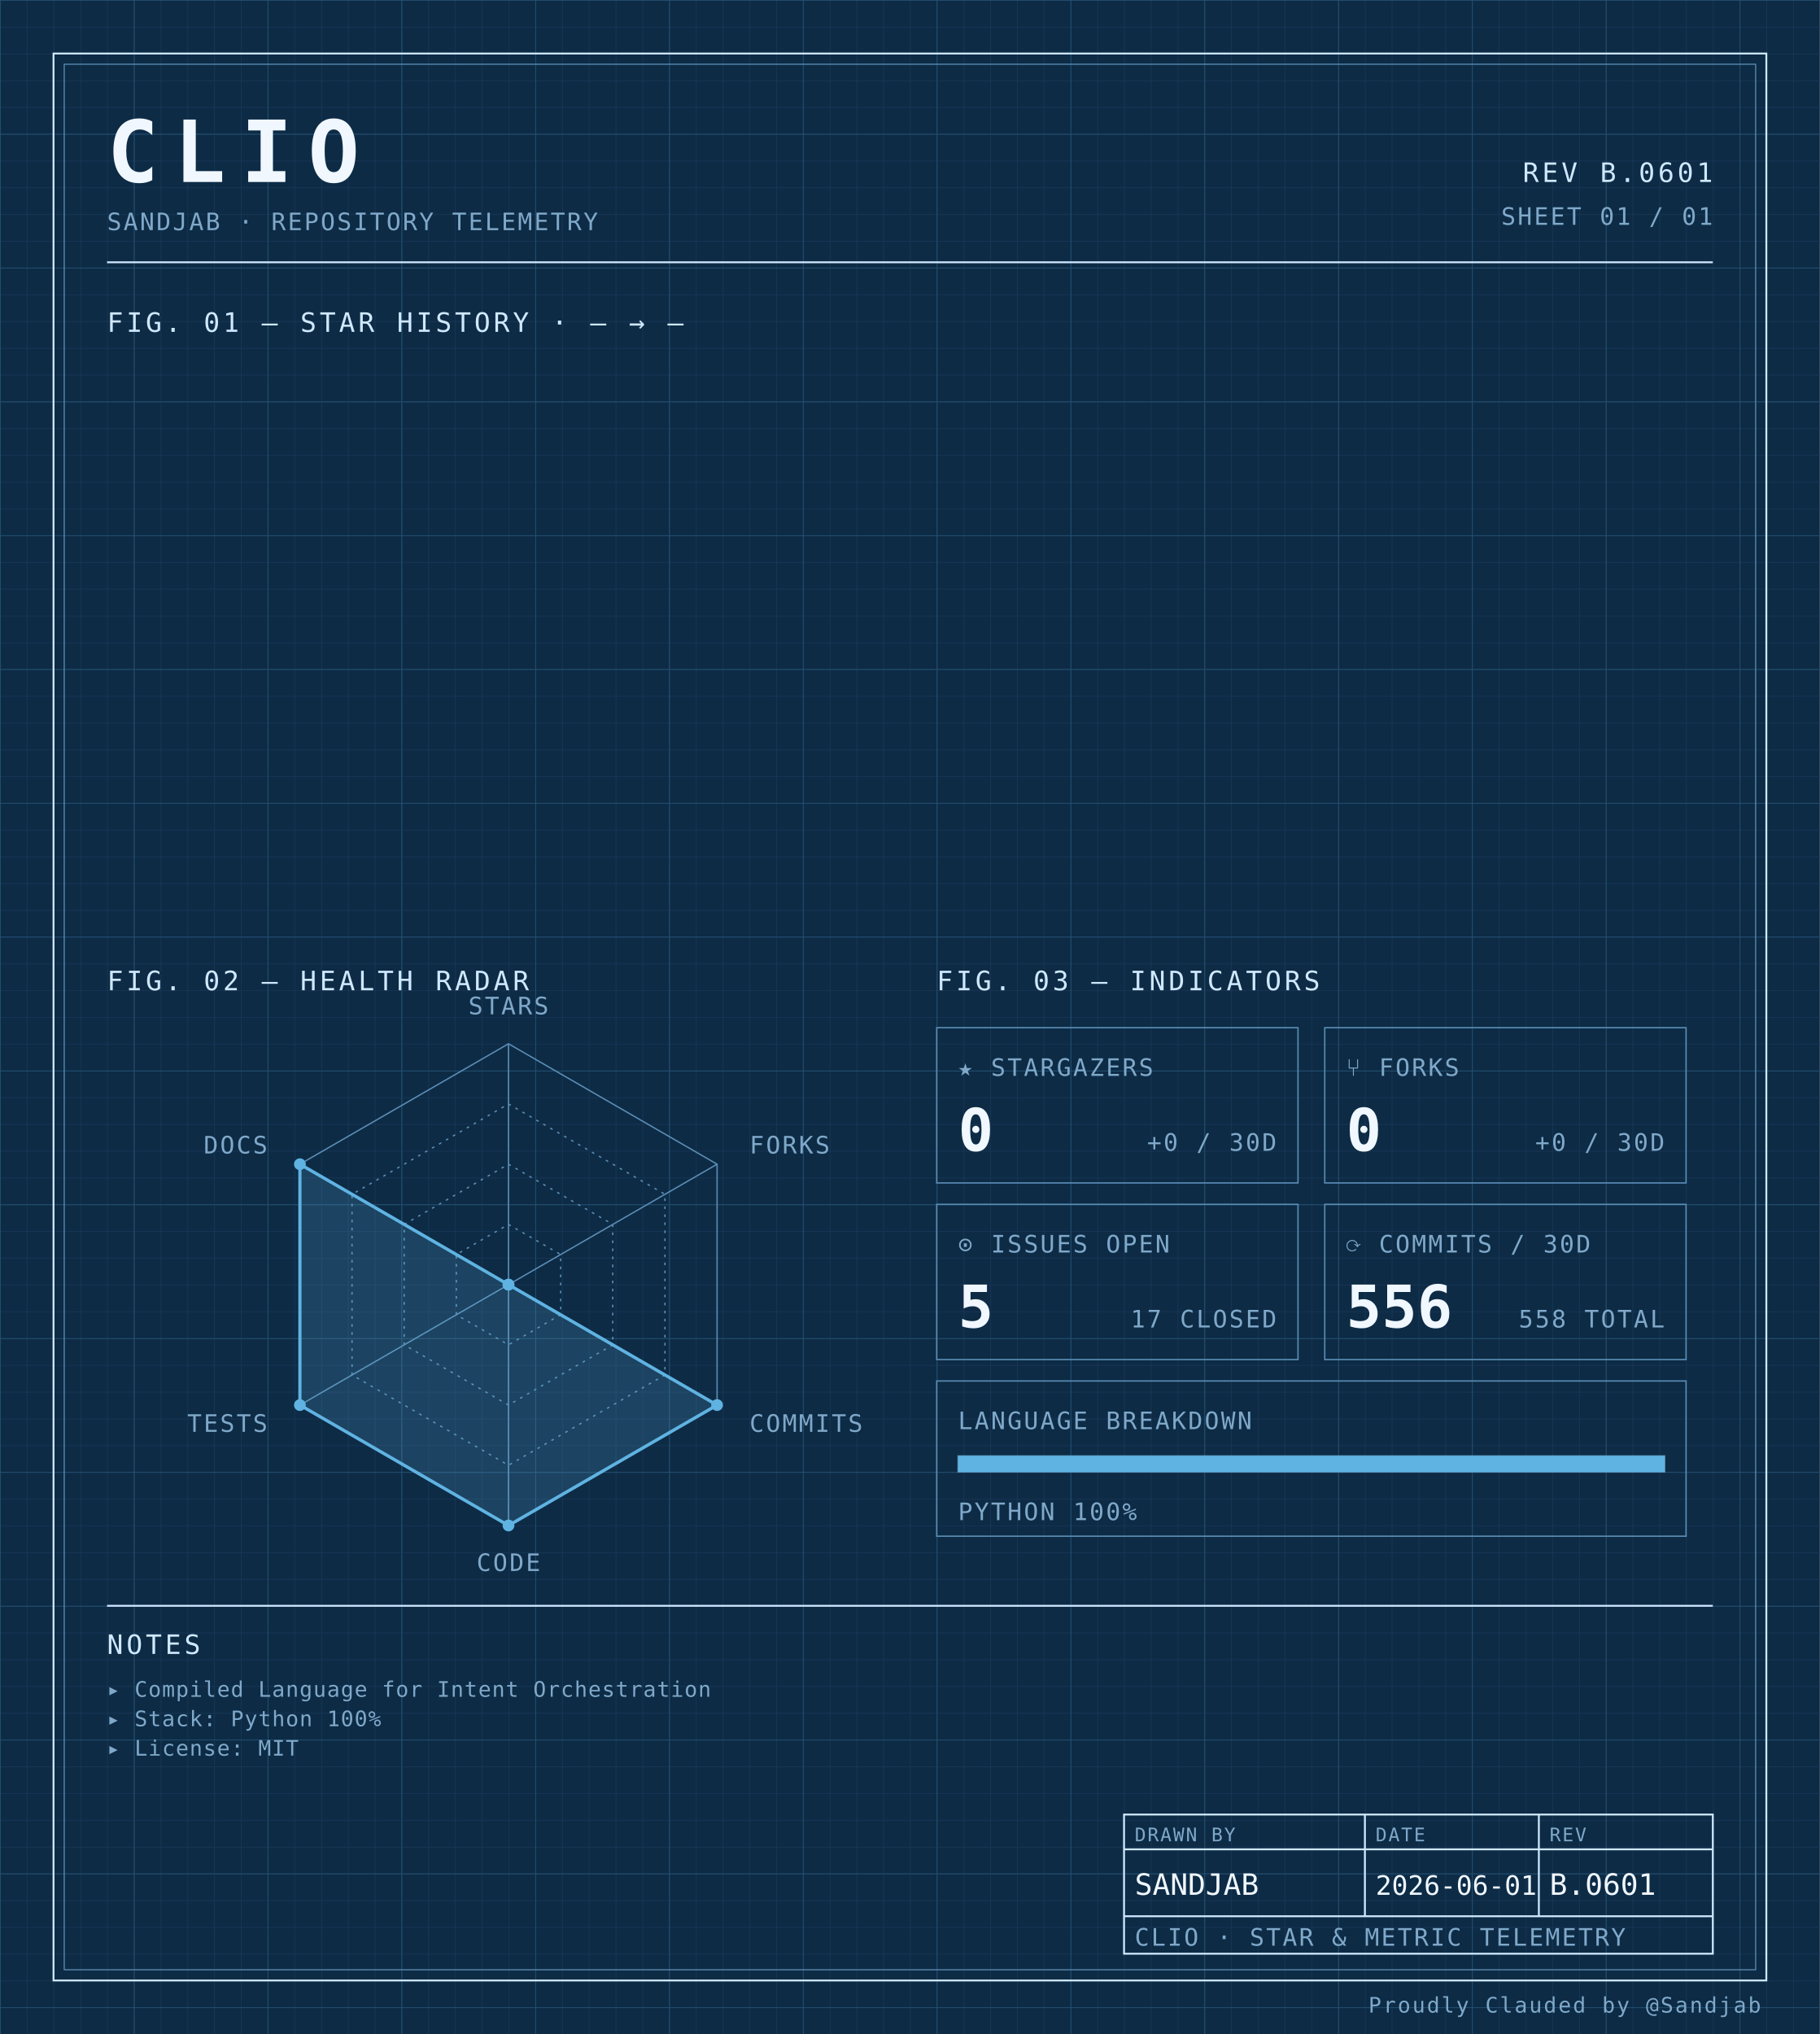
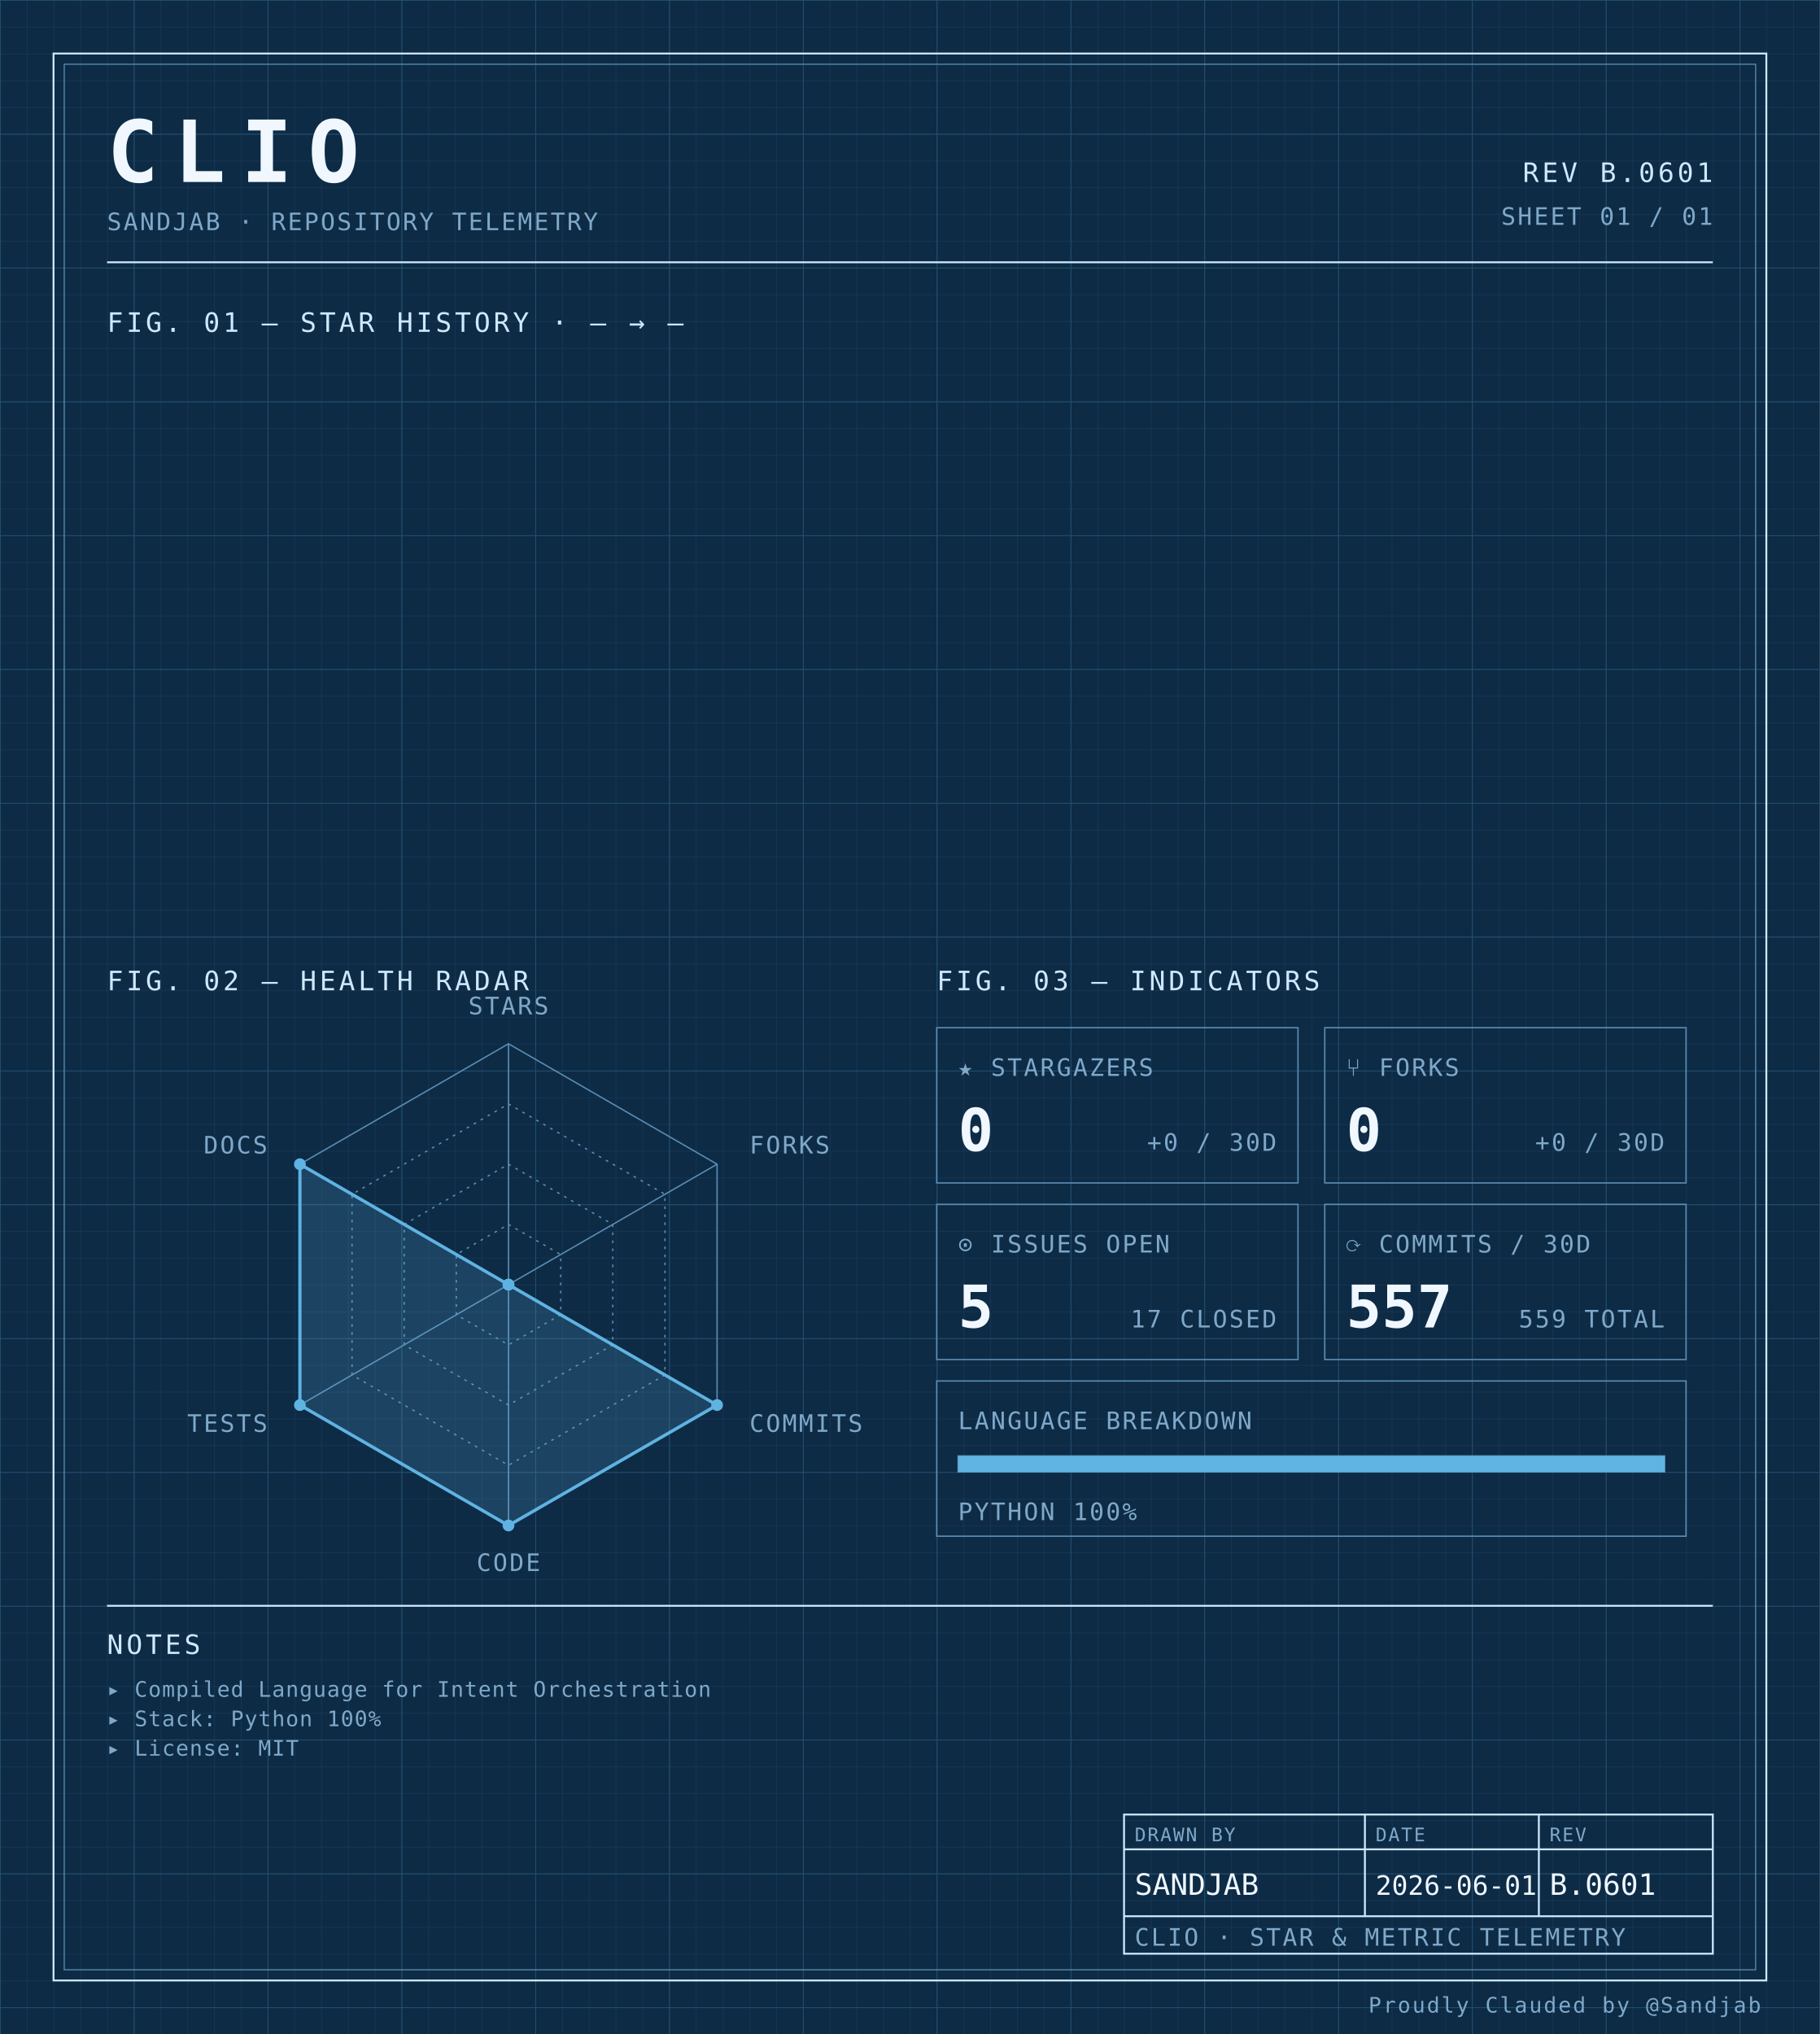
<svg xmlns="http://www.w3.org/2000/svg" width="100%" viewBox="0 0 680 760" role="img">
  <defs>
    <pattern id="grid-fine" width="10" height="10" patternUnits="userSpaceOnUse">
      <path d="M10 0H0V10" fill="none" stroke="#1a3a5c" stroke-width="0.4" />
    </pattern>
    <pattern id="grid-major" width="50" height="50" patternUnits="userSpaceOnUse">
      <path d="M50 0H0V50" fill="none" stroke="#245273" stroke-width="0.5" />
    </pattern>
  </defs>
  <rect x="0" y="0" width="680" height="760" fill="#0d2b45" />
  <rect x="0" y="0" width="680" height="760" fill="url(#grid-fine)" />
  <rect x="0" y="0" width="680" height="760" fill="url(#grid-major)" />
  <rect x="20" y="20" width="640" height="720" fill="none" stroke="#cfe8ff" stroke-width="0.7" />
  <rect x="24" y="24" width="632" height="712" fill="none" stroke="#5b8db5" stroke-width="0.4" />
  <text x="40" y="68" font-family="ui-monospace, 'SF Mono', 'JetBrains Mono', 'Cascadia Code', Consolas, monospace" font-size="32" font-weight="700" fill="#f0f7ff" text-anchor="start" letter-spacing="0.18em">CLIO</text>
  <text x="40" y="86" font-family="ui-monospace, 'SF Mono', 'JetBrains Mono', 'Cascadia Code', Consolas, monospace" font-size="9" font-weight="400" fill="#7fa8c9" text-anchor="start" letter-spacing="0.08em">SANDJAB · REPOSITORY TELEMETRY</text>
  <text x="640" y="68" font-family="ui-monospace, 'SF Mono', 'JetBrains Mono', 'Cascadia Code', Consolas, monospace" font-size="10" font-weight="400" fill="#cfe8ff" text-anchor="end" letter-spacing="0.12em">REV B.0601</text>
  <text x="640" y="84" font-family="ui-monospace, 'SF Mono', 'JetBrains Mono', 'Cascadia Code', Consolas, monospace" font-size="9" font-weight="400" fill="#7fa8c9" text-anchor="end" letter-spacing="0.08em">SHEET 01 / 01</text>
  <line x1="40" y1="98" x2="640" y2="98" stroke="#cfe8ff" stroke-width="0.7" />
  <text x="40" y="124" font-family="ui-monospace, 'SF Mono', 'JetBrains Mono', 'Cascadia Code', Consolas, monospace" font-size="10" font-weight="400" fill="#cfe8ff" text-anchor="start" letter-spacing="0.12em">FIG. 01 — STAR HISTORY · — → —</text>
  <text x="40" y="370" font-family="ui-monospace, 'SF Mono', 'JetBrains Mono', 'Cascadia Code', Consolas, monospace" font-size="10" font-weight="400" fill="#cfe8ff" text-anchor="start" letter-spacing="0.12em">FIG. 02 — HEALTH RADAR</text>
  <g transform="translate(190 480)">
    <polygon points="0.00,-90.00 77.94,-45.00 77.94,45.00 0.00,90.00 -77.94,45.00 -77.94,-45.00" fill="none" stroke="#5b8db5" stroke-width="0.5" />
    <polygon points="0.00,-67.50 58.46,-33.75 58.46,33.75 0.00,67.50 -58.46,33.75 -58.46,-33.75" fill="none" stroke="#5b8db5" stroke-width="0.5" stroke-dasharray="1,2" />
    <polygon points="0.00,-45.00 38.97,-22.50 38.97,22.50 0.00,45.00 -38.97,22.50 -38.97,-22.50" fill="none" stroke="#5b8db5" stroke-width="0.5" stroke-dasharray="1,2" />
    <polygon points="0.00,-22.50 19.49,-11.25 19.49,11.25 0.00,22.50 -19.49,11.25 -19.49,-11.25" fill="none" stroke="#5b8db5" stroke-width="0.5" stroke-dasharray="1,2" />
    <line x1="0" y1="0" x2="0.00" y2="-90.00" stroke="#5b8db5" stroke-width="0.5" />
    <line x1="0" y1="0" x2="77.94" y2="-45.00" stroke="#5b8db5" stroke-width="0.5" />
    <line x1="0" y1="0" x2="77.94" y2="45.00" stroke="#5b8db5" stroke-width="0.5" />
    <line x1="0" y1="0" x2="0.00" y2="90.00" stroke="#5b8db5" stroke-width="0.5" />
    <line x1="0" y1="0" x2="-77.94" y2="45.00" stroke="#5b8db5" stroke-width="0.5" />
    <line x1="0" y1="0" x2="-77.94" y2="-45.00" stroke="#5b8db5" stroke-width="0.5" />
    <polygon points="0.00,0.00 0.00,0.00 77.94,45.00 0.00,90.00 -77.94,45.00 -77.94,-45.00" fill="#5fb3e2" fill-opacity="0.18" stroke="#5fb3e2" stroke-width="1.2" />
    <circle cx="0.00" cy="0.00" r="2.2" fill="#5fb3e2" />
    <circle cx="0.00" cy="0.00" r="2.2" fill="#5fb3e2" />
    <circle cx="77.94" cy="45.00" r="2.2" fill="#5fb3e2" />
    <circle cx="0.00" cy="90.00" r="2.2" fill="#5fb3e2" />
    <circle cx="-77.94" cy="45.00" r="2.2" fill="#5fb3e2" />
    <circle cx="-77.94" cy="-45.00" r="2.2" fill="#5fb3e2" />
    <text x="6.3681633555662356e-15" y="-101" font-family="ui-monospace, 'SF Mono', 'JetBrains Mono', 'Cascadia Code', Consolas, monospace" font-size="9" font-weight="400" fill="#7fa8c9" text-anchor="middle" letter-spacing="0.08em">STARS</text>
    <text x="90.067" y="-49" font-family="ui-monospace, 'SF Mono', 'JetBrains Mono', 'Cascadia Code', Consolas, monospace" font-size="9" font-weight="400" fill="#7fa8c9" text-anchor="start" letter-spacing="0.08em">FORKS</text>
    <text x="90.067" y="55" font-family="ui-monospace, 'SF Mono', 'JetBrains Mono', 'Cascadia Code', Consolas, monospace" font-size="9" font-weight="400" fill="#7fa8c9" text-anchor="start" letter-spacing="0.08em">COMMITS</text>
    <text x="6.3681633555662356e-15" y="107" font-family="ui-monospace, 'SF Mono', 'JetBrains Mono', 'Cascadia Code', Consolas, monospace" font-size="9" font-weight="400" fill="#7fa8c9" text-anchor="middle" letter-spacing="0.08em">CODE</text>
    <text x="-90.067" y="55" font-family="ui-monospace, 'SF Mono', 'JetBrains Mono', 'Cascadia Code', Consolas, monospace" font-size="9" font-weight="400" fill="#7fa8c9" text-anchor="end" letter-spacing="0.08em">TESTS</text>
    <text x="-90.067" y="-49" font-family="ui-monospace, 'SF Mono', 'JetBrains Mono', 'Cascadia Code', Consolas, monospace" font-size="9" font-weight="400" fill="#7fa8c9" text-anchor="end" letter-spacing="0.08em">DOCS</text>
  </g>
  <text x="350" y="370" font-family="ui-monospace, 'SF Mono', 'JetBrains Mono', 'Cascadia Code', Consolas, monospace" font-size="10" font-weight="400" fill="#cfe8ff" text-anchor="start" letter-spacing="0.12em">FIG. 03 — INDICATORS</text>
  <rect x="350" y="384" width="135" height="58" fill="none" stroke="#5b8db5" stroke-width="0.5" />
  <text x="358" y="402" font-family="ui-monospace, 'SF Mono', 'JetBrains Mono', 'Cascadia Code', Consolas, monospace" font-size="9" font-weight="400" fill="#7fa8c9" text-anchor="start" letter-spacing="0.08em">★ STARGAZERS</text>
  <text x="358" y="430" font-family="ui-monospace, 'SF Mono', 'JetBrains Mono', 'Cascadia Code', Consolas, monospace" font-size="22" font-weight="700" fill="#f0f7ff" text-anchor="start" letter-spacing="normal">0</text>
  <text x="477" y="430" font-family="ui-monospace, 'SF Mono', 'JetBrains Mono', 'Cascadia Code', Consolas, monospace" font-size="9" font-weight="400" fill="#7fa8c9" text-anchor="end" letter-spacing="0.08em">+0 / 30D</text>
  <rect x="495" y="384" width="135" height="58" fill="none" stroke="#5b8db5" stroke-width="0.5" />
  <text x="503" y="402" font-family="ui-monospace, 'SF Mono', 'JetBrains Mono', 'Cascadia Code', Consolas, monospace" font-size="9" font-weight="400" fill="#7fa8c9" text-anchor="start" letter-spacing="0.08em">⑂ FORKS</text>
  <text x="503" y="430" font-family="ui-monospace, 'SF Mono', 'JetBrains Mono', 'Cascadia Code', Consolas, monospace" font-size="22" font-weight="700" fill="#f0f7ff" text-anchor="start" letter-spacing="normal">0</text>
  <text x="622" y="430" font-family="ui-monospace, 'SF Mono', 'JetBrains Mono', 'Cascadia Code', Consolas, monospace" font-size="9" font-weight="400" fill="#7fa8c9" text-anchor="end" letter-spacing="0.08em">+0 / 30D</text>
  <rect x="350" y="450" width="135" height="58" fill="none" stroke="#5b8db5" stroke-width="0.5" />
  <text x="358" y="468" font-family="ui-monospace, 'SF Mono', 'JetBrains Mono', 'Cascadia Code', Consolas, monospace" font-size="9" font-weight="400" fill="#7fa8c9" text-anchor="start" letter-spacing="0.08em">⊙ ISSUES OPEN</text>
  <text x="358" y="496" font-family="ui-monospace, 'SF Mono', 'JetBrains Mono', 'Cascadia Code', Consolas, monospace" font-size="22" font-weight="700" fill="#f0f7ff" text-anchor="start" letter-spacing="normal">5</text>
  <text x="477" y="496" font-family="ui-monospace, 'SF Mono', 'JetBrains Mono', 'Cascadia Code', Consolas, monospace" font-size="9" font-weight="400" fill="#7fa8c9" text-anchor="end" letter-spacing="0.08em">17 CLOSED</text>
  <rect x="495" y="450" width="135" height="58" fill="none" stroke="#5b8db5" stroke-width="0.5" />
  <text x="503" y="468" font-family="ui-monospace, 'SF Mono', 'JetBrains Mono', 'Cascadia Code', Consolas, monospace" font-size="9" font-weight="400" fill="#7fa8c9" text-anchor="start" letter-spacing="0.08em">⟳ COMMITS / 30D</text>
-   <text x="503" y="496" font-family="ui-monospace, 'SF Mono', 'JetBrains Mono', 'Cascadia Code', Consolas, monospace" font-size="22" font-weight="700" fill="#f0f7ff" text-anchor="start" letter-spacing="normal">556</text>
-   <text x="622" y="496" font-family="ui-monospace, 'SF Mono', 'JetBrains Mono', 'Cascadia Code', Consolas, monospace" font-size="9" font-weight="400" fill="#7fa8c9" text-anchor="end" letter-spacing="0.08em">558 TOTAL</text>
+   <text x="503" y="496" font-family="ui-monospace, 'SF Mono', 'JetBrains Mono', 'Cascadia Code', Consolas, monospace" font-size="22" font-weight="700" fill="#f0f7ff" text-anchor="start" letter-spacing="normal">557</text>
+   <text x="622" y="496" font-family="ui-monospace, 'SF Mono', 'JetBrains Mono', 'Cascadia Code', Consolas, monospace" font-size="9" font-weight="400" fill="#7fa8c9" text-anchor="end" letter-spacing="0.08em">559 TOTAL</text>
  <rect x="350" y="516" width="280" height="58" fill="none" stroke="#5b8db5" stroke-width="0.5" />
  <text x="358" y="534" font-family="ui-monospace, 'SF Mono', 'JetBrains Mono', 'Cascadia Code', Consolas, monospace" font-size="9" font-weight="400" fill="#7fa8c9" text-anchor="start" letter-spacing="0.08em">LANGUAGE BREAKDOWN</text>
  <rect x="358" y="544" width="264" height="6" fill="none" stroke="#5b8db5" stroke-width="0.5" />
  <rect x="358" y="544" width="264.00" height="6" fill="#5fb3e2" />
  <text x="358" y="568" font-family="ui-monospace, 'SF Mono', 'JetBrains Mono', 'Cascadia Code', Consolas, monospace" font-size="9" font-weight="400" fill="#7fa8c9" text-anchor="start" letter-spacing="0.08em">PYTHON 100%</text>
  <line x1="40" y1="600" x2="640" y2="600" stroke="#cfe8ff" stroke-width="0.7" />
  <text x="40" y="618" font-family="ui-monospace, 'SF Mono', 'JetBrains Mono', 'Cascadia Code', Consolas, monospace" font-size="10" font-weight="400" fill="#cfe8ff" text-anchor="start" letter-spacing="0.12em">NOTES</text>
  <text x="40" y="634" font-family="ui-monospace, 'SF Mono', 'JetBrains Mono', 'Cascadia Code', Consolas, monospace" font-size="8" font-weight="400" fill="#7fa8c9" text-anchor="start" letter-spacing="0.04em">▸ Compiled Language for Intent Orchestration</text>
  <text x="40" y="645" font-family="ui-monospace, 'SF Mono', 'JetBrains Mono', 'Cascadia Code', Consolas, monospace" font-size="8" font-weight="400" fill="#7fa8c9" text-anchor="start" letter-spacing="0.04em">▸ Stack: Python 100%</text>
  <text x="40" y="656" font-family="ui-monospace, 'SF Mono', 'JetBrains Mono', 'Cascadia Code', Consolas, monospace" font-size="8" font-weight="400" fill="#7fa8c9" text-anchor="start" letter-spacing="0.04em">▸ License: MIT</text>
  <rect x="420" y="678" width="220" height="52" fill="none" stroke="#cfe8ff" stroke-width="0.7" />
  <line x1="420" y1="691" x2="640" y2="691" stroke="#cfe8ff" stroke-width="0.7" />
  <line x1="420" y1="716" x2="640" y2="716" stroke="#cfe8ff" stroke-width="0.7" />
  <line x1="510" y1="678" x2="510" y2="716" stroke="#cfe8ff" stroke-width="0.7" />
  <line x1="575" y1="678" x2="575" y2="716" stroke="#cfe8ff" stroke-width="0.7" />
  <text x="424" y="688" font-family="ui-monospace, 'SF Mono', 'JetBrains Mono', 'Cascadia Code', Consolas, monospace" font-size="7" font-weight="400" fill="#7fa8c9" text-anchor="start" letter-spacing="0.08em">DRAWN BY</text>
  <text x="514" y="688" font-family="ui-monospace, 'SF Mono', 'JetBrains Mono', 'Cascadia Code', Consolas, monospace" font-size="7" font-weight="400" fill="#7fa8c9" text-anchor="start" letter-spacing="0.08em">DATE</text>
  <text x="579" y="688" font-family="ui-monospace, 'SF Mono', 'JetBrains Mono', 'Cascadia Code', Consolas, monospace" font-size="7" font-weight="400" fill="#7fa8c9" text-anchor="start" letter-spacing="0.08em">REV</text>
  <text x="424" y="708" font-family="ui-monospace, 'SF Mono', 'JetBrains Mono', 'Cascadia Code', Consolas, monospace" font-size="11" font-weight="400" fill="#f0f7ff" text-anchor="start" letter-spacing="normal">SANDJAB</text>
  <text x="514" y="708" font-family="ui-monospace, 'SF Mono', 'JetBrains Mono', 'Cascadia Code', Consolas, monospace" font-size="10" font-weight="400" fill="#f0f7ff" text-anchor="start" letter-spacing="normal">2026-06-01</text>
  <text x="579" y="708" font-family="ui-monospace, 'SF Mono', 'JetBrains Mono', 'Cascadia Code', Consolas, monospace" font-size="11" font-weight="400" fill="#f0f7ff" text-anchor="start" letter-spacing="normal">B.0601</text>
  <text x="424" y="727" font-family="ui-monospace, 'SF Mono', 'JetBrains Mono', 'Cascadia Code', Consolas, monospace" font-size="9" font-weight="400" fill="#7fa8c9" text-anchor="start" letter-spacing="0.08em">CLIO · STAR &amp; METRIC TELEMETRY</text>
  <text x="658" y="752" font-family="ui-monospace, 'SF Mono', 'JetBrains Mono', 'Cascadia Code', Consolas, monospace" font-size="8" font-weight="400" fill="#7fa8c9" text-anchor="end" letter-spacing="0.08em">Proudly Clauded by @Sandjab</text>
</svg>
